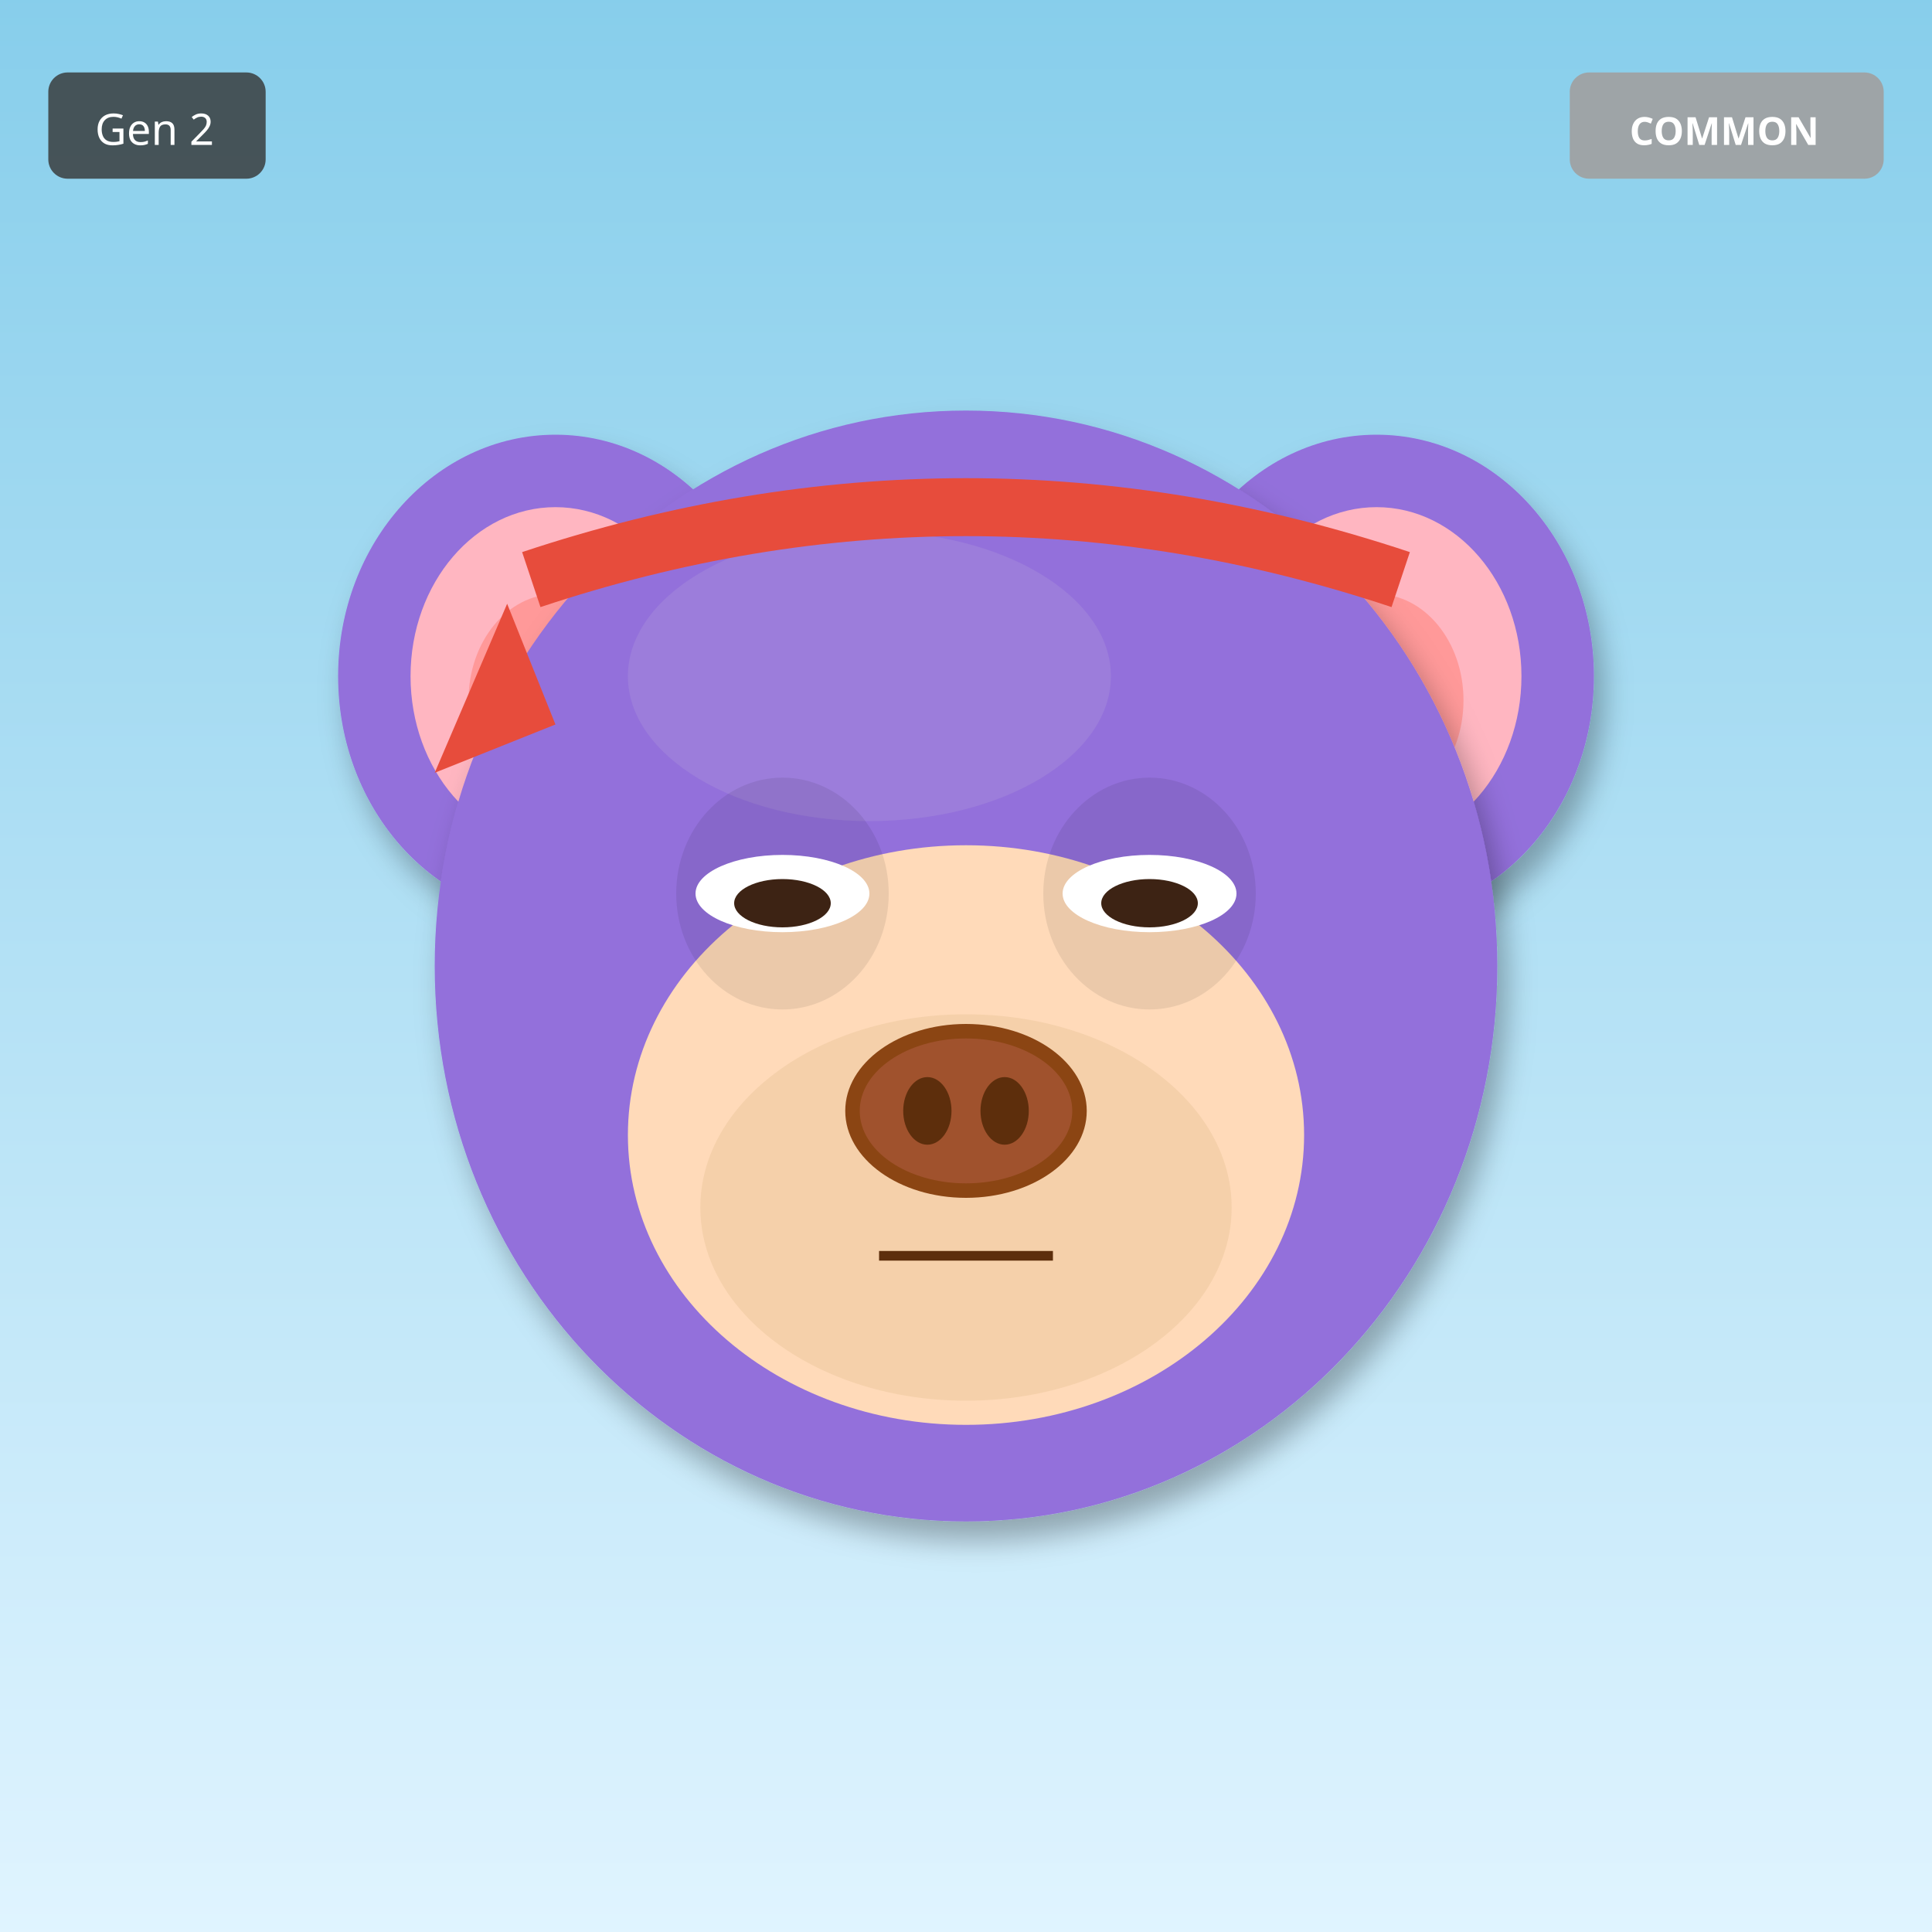
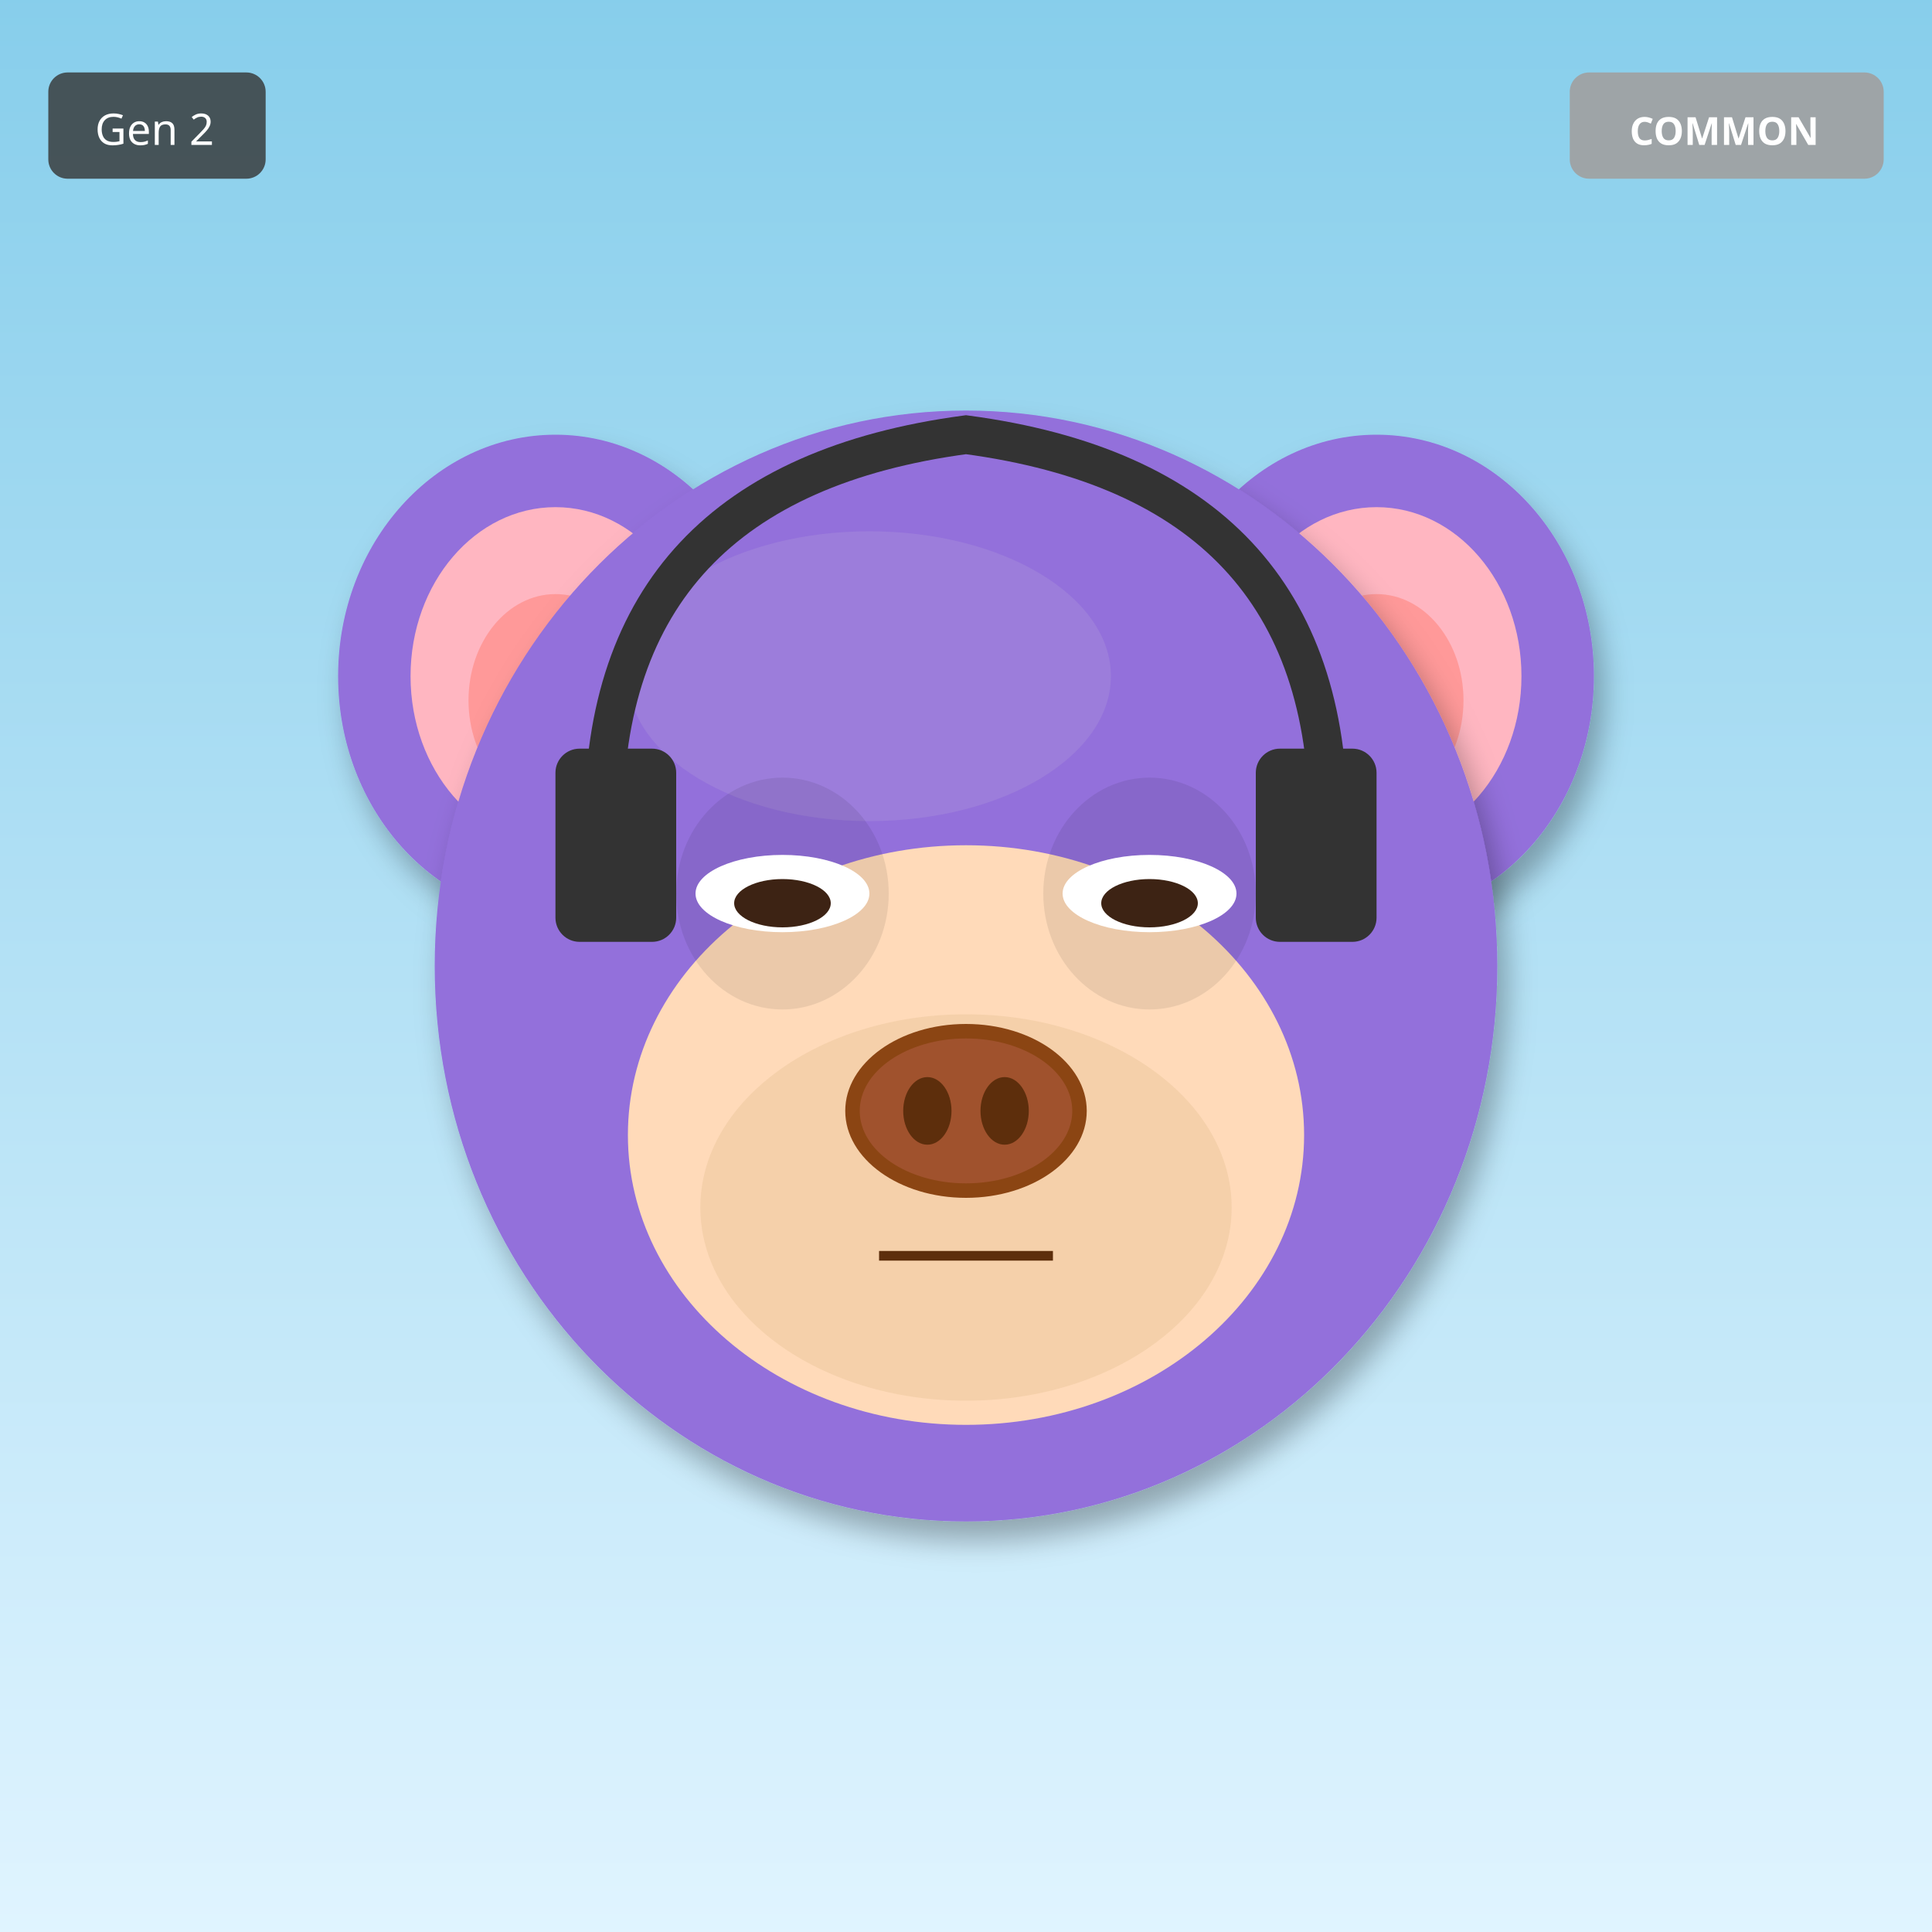
<svg xmlns="http://www.w3.org/2000/svg" width="400" height="400" viewBox="0 0 400 400">
  <defs>
    <filter id="shadow" x="-20%" y="-20%" width="140%" height="140%">
      <feDropShadow dx="2" dy="4" stdDeviation="3" flood-opacity="0.3" />
    </filter>
    <filter id="glow" x="-50%" y="-50%" width="200%" height="200%">
      <feGaussianBlur stdDeviation="8" result="blur" />
      <feMerge>
        <feMergeNode in="blur" />
        <feMergeNode in="SourceGraphic" />
      </feMerge>
    </filter>
    <linearGradient id="rainbow-body" x1="0%" y1="0%" x2="100%" y2="100%">
      <stop offset="0%" stop-color="#FF6B6B" />
      <stop offset="25%" stop-color="#FFE66D" />
      <stop offset="50%" stop-color="#4ECDC4" />
      <stop offset="75%" stop-color="#45B7D1" />
      <stop offset="100%" stop-color="#DDA0DD" />
    </linearGradient>
    <radialGradient id="galaxy-body" cx="30%" cy="30%">
      <stop offset="0%" stop-color="#E6E6FA" />
      <stop offset="50%" stop-color="#9370DB" />
      <stop offset="100%" stop-color="#1A0033" />
    </radialGradient>
    <linearGradient id="holo-body" x1="0%" y1="0%" x2="100%" y2="100%">
      <stop offset="0%" stop-color="#FF00FF" />
      <stop offset="50%" stop-color="#00FFFF" />
      <stop offset="100%" stop-color="#FFFF00" />
    </linearGradient>
    <linearGradient id="sky-gradient" x1="0%" y1="0%" x2="0%" y2="100%">
      <stop offset="0%" stop-color="#87CEEB" />
      <stop offset="100%" stop-color="#E0F4FF" />
    </linearGradient>
    <linearGradient id="grass-gradient" x1="0%" y1="0%" x2="0%" y2="100%">
      <stop offset="0%" stop-color="#90EE90" />
      <stop offset="100%" stop-color="#228B22" />
    </linearGradient>
    <linearGradient id="sunset-gradient" x1="0%" y1="0%" x2="0%" y2="100%">
      <stop offset="0%" stop-color="#FF6B6B" />
      <stop offset="50%" stop-color="#FFE66D" />
      <stop offset="100%" stop-color="#4ECDC4" />
    </linearGradient>
    <linearGradient id="aurora-gradient" x1="0%" y1="0%" x2="100%" y2="100%">
      <stop offset="0%" stop-color="#0D1B2A" />
      <stop offset="30%" stop-color="#00FF7F" />
      <stop offset="70%" stop-color="#FF00FF" />
      <stop offset="100%" stop-color="#0D1B2A" />
    </linearGradient>
    <radialGradient id="multiverse-gradient" cx="50%" cy="50%">
      <stop offset="0%" stop-color="#FFD700" />
      <stop offset="40%" stop-color="#FF00FF" />
      <stop offset="70%" stop-color="#00FFFF" />
      <stop offset="100%" stop-color="#000" />
    </radialGradient>
    <linearGradient id="rift-gradient" x1="0%" y1="0%" x2="100%" y2="100%">
      <stop offset="0%" stop-color="#000" />
      <stop offset="30%" stop-color="#9400D3" />
      <stop offset="50%" stop-color="#00FFFF" />
      <stop offset="70%" stop-color="#9400D3" />
      <stop offset="100%" stop-color="#000" />
    </linearGradient>
    <linearGradient id="heaven-gradient" x1="0%" y1="0%" x2="0%" y2="100%">
      <stop offset="0%" stop-color="#FFF" />
      <stop offset="50%" stop-color="#FFD700" stop-opacity="0.3" />
      <stop offset="100%" stop-color="#F0F8FF" />
    </linearGradient>
    <clipPath id="head-clip">
      <ellipse cx="200" cy="200" rx="110" ry="115" />
    </clipPath>
  </defs>
  <rect width="400" height="400" fill="url(#sky-gradient)" />
  <ellipse cx="115" cy="140" rx="45" ry="50" fill="#9370DB" filter="url(#shadow)" />
  <ellipse cx="115" cy="140" rx="30" ry="35" fill="#FFB6C1" />
  <ellipse cx="115" cy="145" rx="18" ry="22" fill="#FF9999" />
  <ellipse cx="285" cy="140" rx="45" ry="50" fill="#9370DB" filter="url(#shadow)" />
  <ellipse cx="285" cy="140" rx="30" ry="35" fill="#FFB6C1" />
  <ellipse cx="285" cy="145" rx="18" ry="22" fill="#FF9999" />
  <ellipse cx="200" cy="200" rx="110" ry="115" fill="#9370DB" filter="url(#shadow)" />
  <ellipse cx="180" cy="140" rx="50" ry="30" fill="#B19CD9" opacity="0.3" />
  <ellipse cx="200" cy="235" rx="70" ry="60" fill="#FFDAB9" />
  <ellipse cx="200" cy="250" rx="55" ry="40" fill="#DEB887" opacity="0.3" />
  <ellipse cx="162" cy="185" rx="22" ry="24" fill="#000" opacity="0.08" />
  <ellipse cx="238" cy="185" rx="22" ry="24" fill="#000" opacity="0.08" />
  <ellipse cx="162" cy="185" rx="18" ry="8" fill="white" />
  <ellipse cx="162" cy="187" rx="10" ry="5" fill="#3D2314" />
  <ellipse cx="238" cy="185" rx="18" ry="8" fill="white" />
  <ellipse cx="238" cy="187" rx="10" ry="5" fill="#3D2314" />
  <g>
    <ellipse cx="200" cy="230" rx="25" ry="18" fill="#8B4513" />
    <ellipse cx="200" cy="230" rx="22" ry="15" fill="#A0522D" />
    <ellipse cx="192" cy="230" rx="5" ry="7" fill="#5D2E0C" />
    <ellipse cx="208" cy="230" rx="5" ry="7" fill="#5D2E0C" />
  </g>
  <line x1="182" y1="260" x2="218" y2="260" stroke="#5D2E0C" stroke-width="2" />
-   <path d="M110 120 Q200 90 290 120" stroke="#E74C3C" stroke-width="12" fill="none" />
-   <polygon points="105,125 90,160 115,150" fill="#E74C3C" />
+   <path d="M125 170 Q125 100 200 90 Q275 100 275 170" stroke="#333" stroke-width="8" fill="none" />
+   <rect x="115" y="155" width="25" height="40" rx="5" fill="#333" />
+   <rect x="260" y="155" width="25" height="40" rx="5" fill="#333" />
  <g transform="translate(325, 15)">
    <rect width="65" height="22" rx="4" fill="#A0A0A0" opacity="0.9" />
    <text x="32" y="15" font-size="8" fill="#FFF" text-anchor="middle" font-family="sans-serif" font-weight="bold">COMMON</text>
  </g>
  <g transform="translate(10, 15)">
    <rect width="45" height="22" rx="4" fill="#333" opacity="0.8" />
    <text x="22" y="15" font-size="9" fill="#FFF" text-anchor="middle" font-family="sans-serif">Gen 2</text>
  </g>
</svg>
